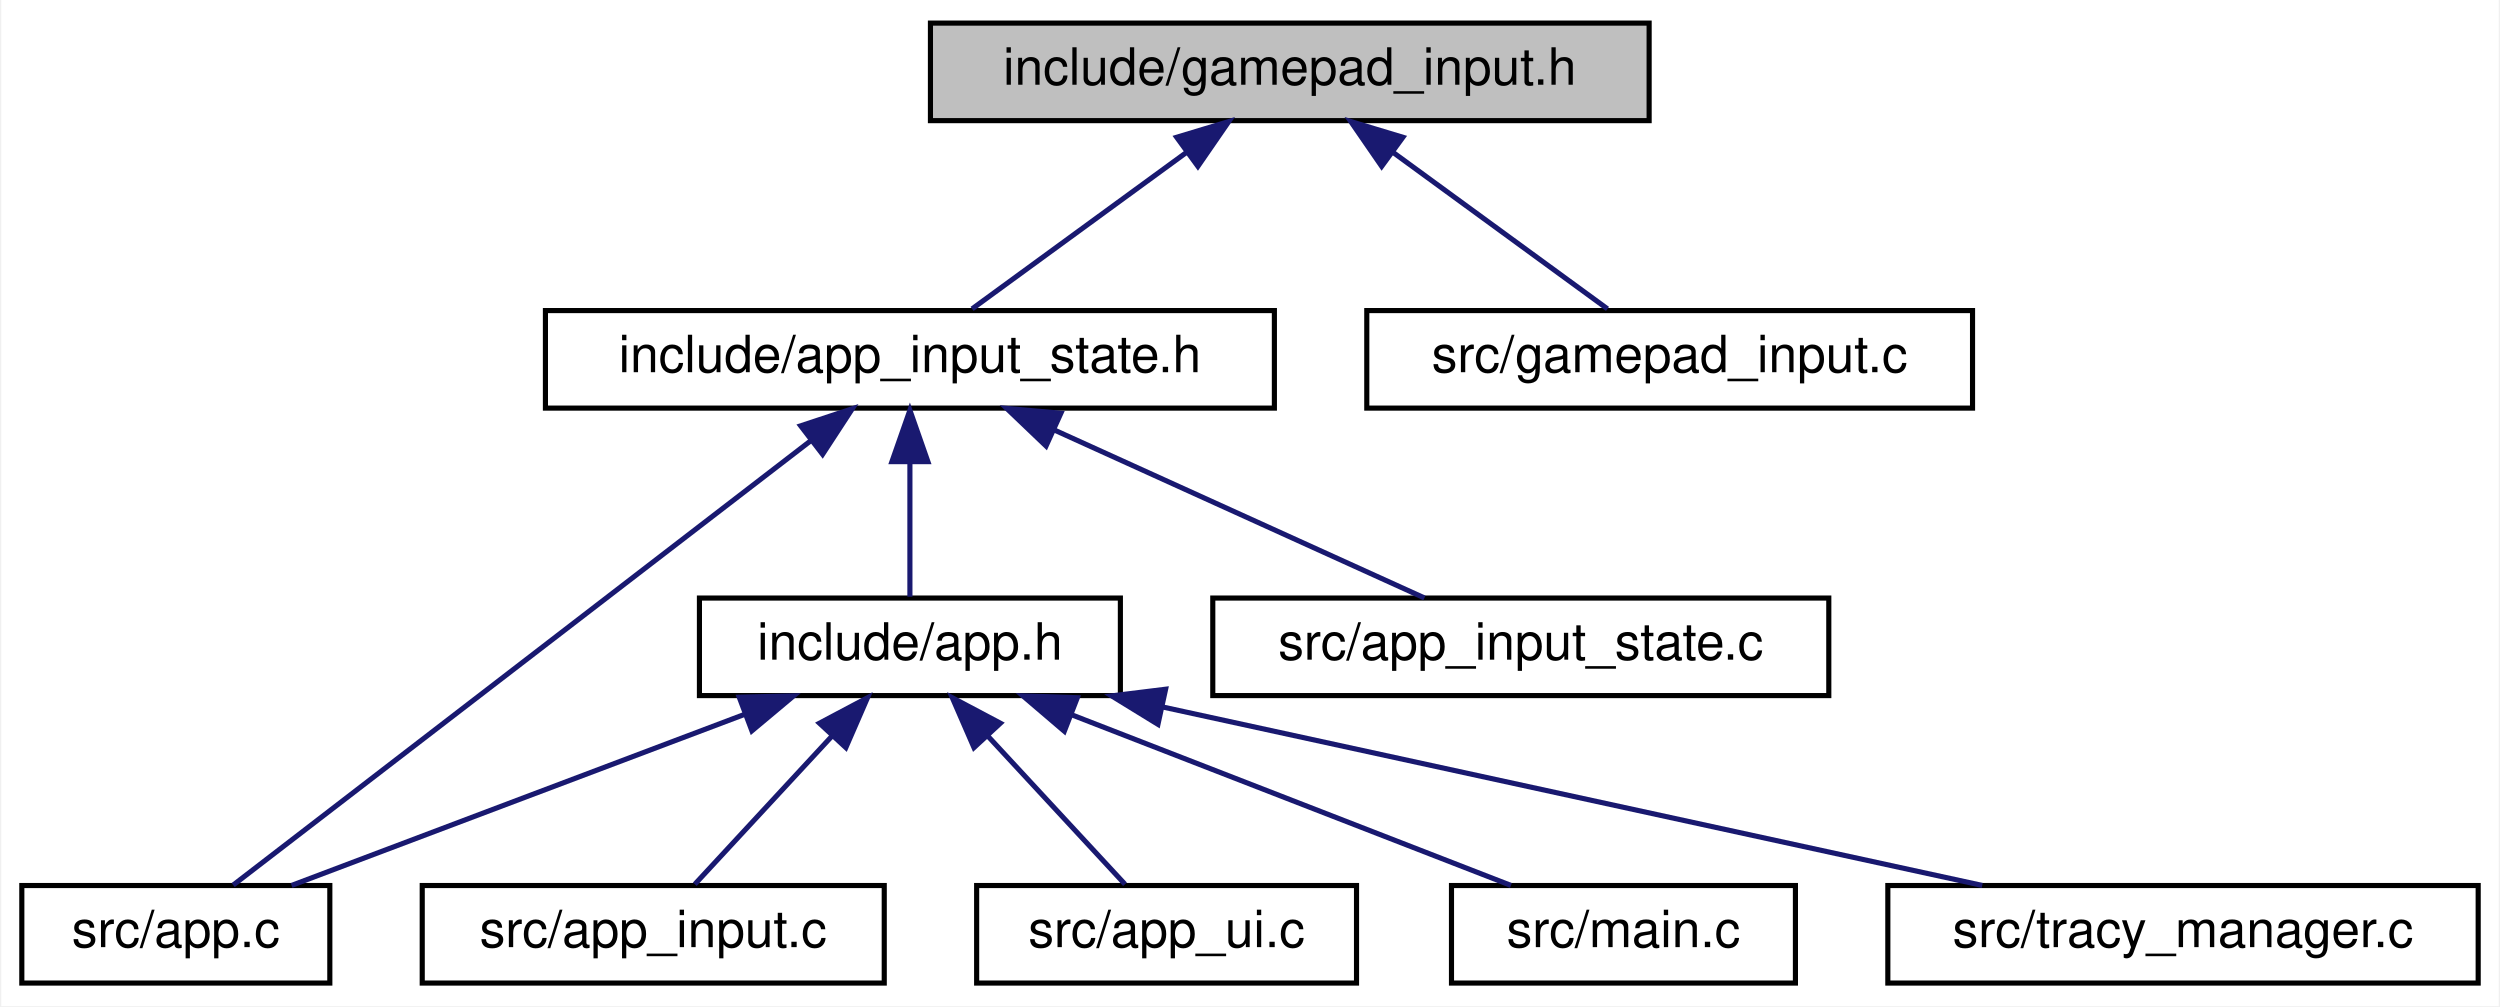
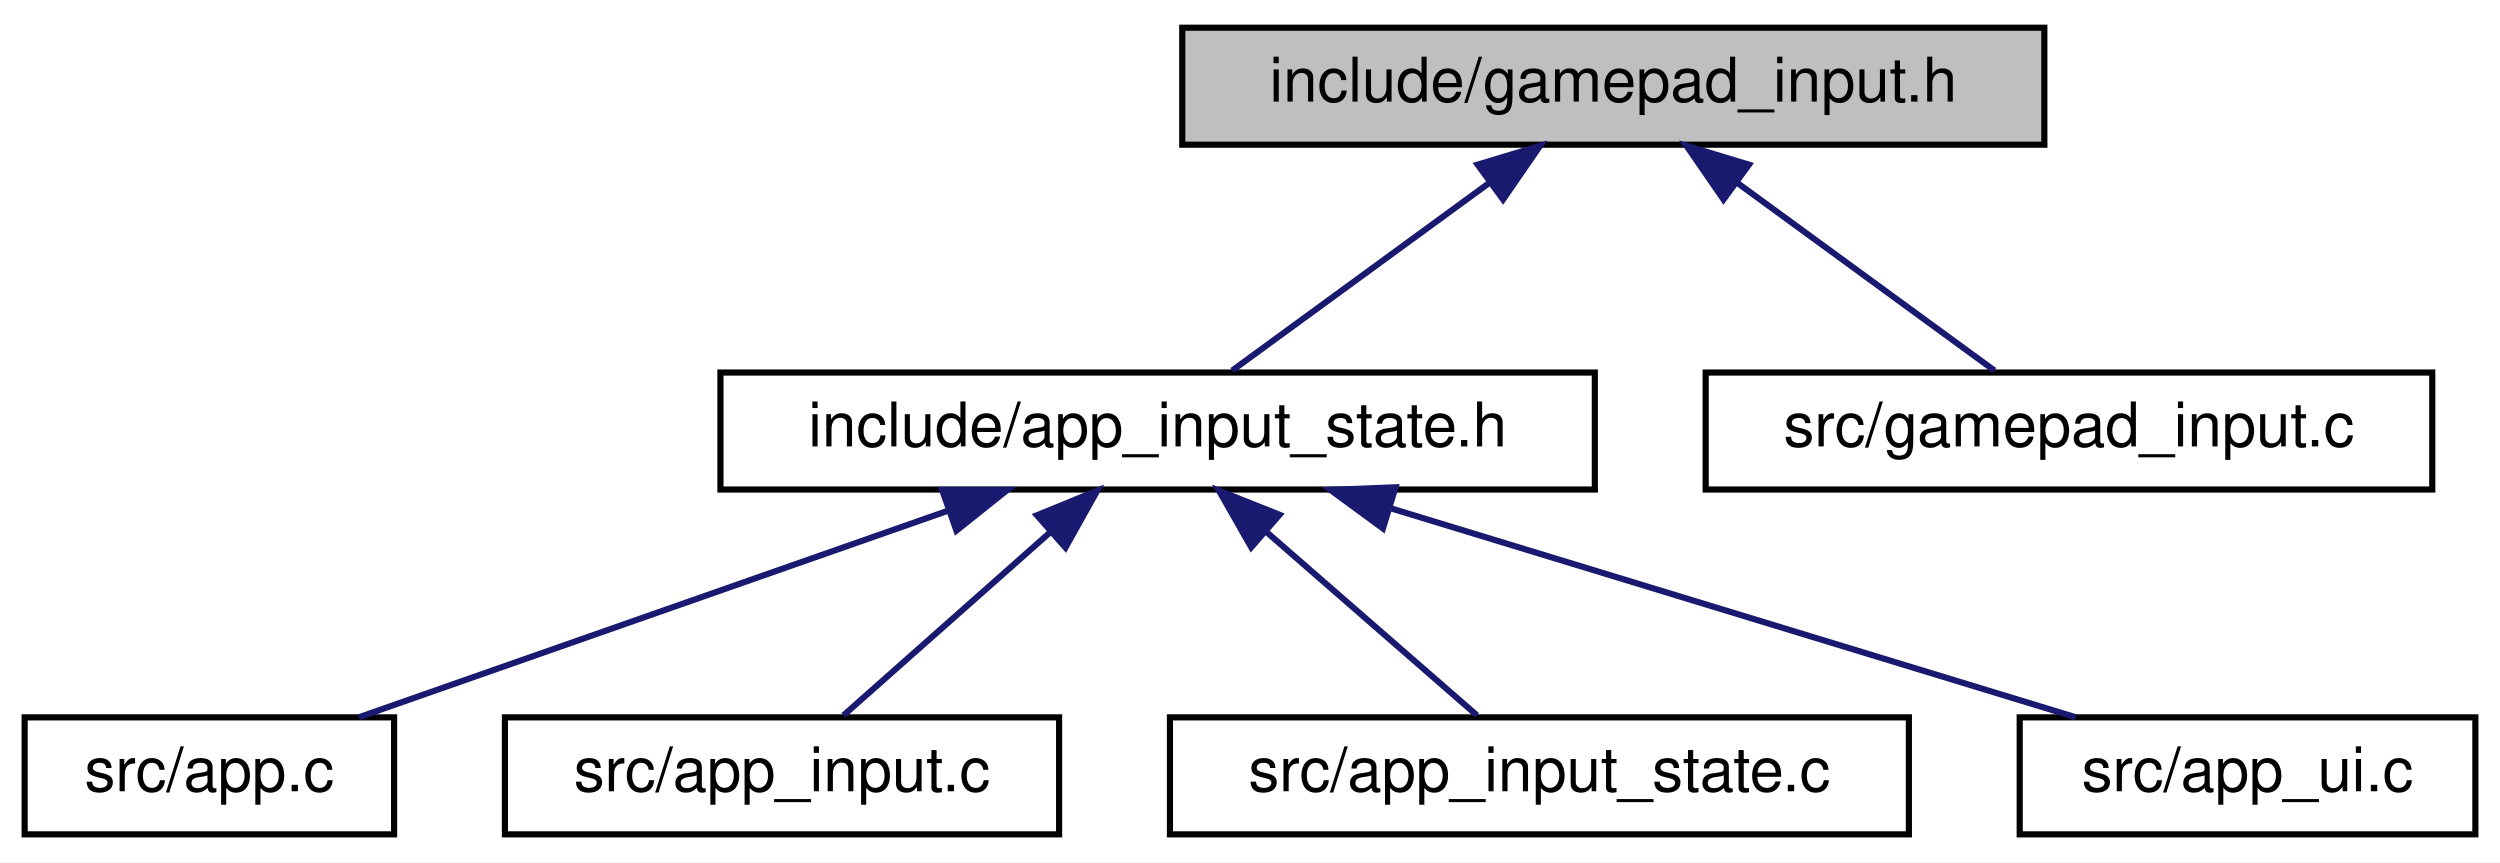
- <svg xmlns="http://www.w3.org/2000/svg" xmlns:xlink="http://www.w3.org/1999/xlink" width="487pt" height="196pt" viewBox="0.00 0.00 486.50 196.00">
-   <g id="graph0" class="graph" transform="scale(1 1) rotate(0) translate(4 192)">
-     <polygon fill="white" stroke="transparent" points="-4,4 -4,-192 482.5,-192 482.5,4 -4,4" />
+ <svg xmlns="http://www.w3.org/2000/svg" xmlns:xlink="http://www.w3.org/1999/xlink" width="406pt" height="140pt" viewBox="0.00 0.00 406.00 140.00">
+   <g id="graph0" class="graph" transform="scale(1 1) rotate(0) translate(4 136)">
+     <polygon fill="white" stroke="transparent" points="-4,4 -4,-136 402,-136 402,4 -4,4" />
    <g id="node1" class="node">
      <g id="a_node1">
        <a xlink:title="Gamepad/controller input adapter for camera control.">
-           <polygon fill="#bfbfbf" stroke="black" points="177,-168.5 177,-187.5 317,-187.5 317,-168.5 177,-168.5" />
-           <text text-anchor="middle" x="247" y="-175.5" font-family="Helvetica,sans-Serif" font-size="10.00">include/gamepad_input.h</text>
+           <polygon fill="#bfbfbf" stroke="black" points="188,-112.5 188,-131.5 328,-131.5 328,-112.5 188,-112.5" />
+           <text text-anchor="middle" x="258" y="-119.5" font-family="Helvetica,sans-Serif" font-size="10.00">include/gamepad_input.h</text>
        </a>
      </g>
    </g>
    <g id="node2" class="node">
      <g id="a_node2">
        <a xlink:href="app__input__state_8h.html" target="_top" xlink:title="Camera, gamepad, key-bindings, and input smoothing sub-struct.">
-           <polygon fill="white" stroke="black" points="102,-112.5 102,-131.5 244,-131.5 244,-112.5 102,-112.5" />
-           <text text-anchor="middle" x="173" y="-119.5" font-family="Helvetica,sans-Serif" font-size="10.00">include/app_input_state.h</text>
+           <polygon fill="white" stroke="black" points="113,-56.5 113,-75.5 255,-75.5 255,-56.5 113,-56.5" />
+           <text text-anchor="middle" x="184" y="-63.5" font-family="Helvetica,sans-Serif" font-size="10.00">include/app_input_state.h</text>
        </a>
      </g>
    </g>
    <g id="edge1" class="edge">
-       <path fill="none" stroke="midnightblue" d="M226.97,-162.38C213.59,-152.62 196.44,-140.11 185.11,-131.83" />
-       <polygon fill="midnightblue" stroke="midnightblue" points="224.97,-165.26 235.11,-168.32 229.1,-159.6 224.97,-165.26" />
+       <path fill="none" stroke="midnightblue" d="M237.97,-106.38C224.59,-96.62 207.44,-84.11 196.11,-75.83" />
+       <polygon fill="midnightblue" stroke="midnightblue" points="235.97,-109.26 246.11,-112.32 240.1,-103.6 235.97,-109.26" />
    </g>
-     <g id="node10" class="node">
-       <g id="a_node10">
+     <g id="node7" class="node">
+       <g id="a_node7">
        <a xlink:href="gamepad__input_8c.html" target="_top" xlink:title=" ">
-           <polygon fill="white" stroke="black" points="262,-112.5 262,-131.5 380,-131.5 380,-112.5 262,-112.5" />
-           <text text-anchor="middle" x="321" y="-119.5" font-family="Helvetica,sans-Serif" font-size="10.00">src/gamepad_input.c</text>
+           <polygon fill="white" stroke="black" points="273,-56.5 273,-75.5 391,-75.5 391,-56.5 273,-56.5" />
+           <text text-anchor="middle" x="332" y="-63.5" font-family="Helvetica,sans-Serif" font-size="10.00">src/gamepad_input.c</text>
        </a>
      </g>
    </g>
-     <g id="edge10" class="edge">
-       <path fill="none" stroke="midnightblue" d="M267.03,-162.38C280.41,-152.62 297.56,-140.11 308.89,-131.83" />
-       <polygon fill="midnightblue" stroke="midnightblue" points="264.9,-159.6 258.89,-168.32 269.03,-165.26 264.9,-159.6" />
+     <g id="edge6" class="edge">
+       <path fill="none" stroke="midnightblue" d="M278.03,-106.38C291.41,-96.62 308.56,-84.11 319.89,-75.83" />
+       <polygon fill="midnightblue" stroke="midnightblue" points="275.9,-103.6 269.89,-112.32 280.03,-109.26 275.9,-103.6" />
    </g>
    <g id="node3" class="node">
      <g id="a_node3">
-         <a xlink:href="app_8h.html" target="_top" xlink:title=" ">
-           <polygon fill="white" stroke="black" points="132,-56.5 132,-75.5 214,-75.5 214,-56.5 132,-56.5" />
-           <text text-anchor="middle" x="173" y="-63.5" font-family="Helvetica,sans-Serif" font-size="10.00">include/app.h</text>
-         </a>
-       </g>
-     </g>
-     <g id="edge2" class="edge">
-       <path fill="none" stroke="midnightblue" d="M173,-101.8C173,-92.91 173,-82.78 173,-75.75" />
-       <polygon fill="midnightblue" stroke="midnightblue" points="169.5,-102.08 173,-112.08 176.5,-102.08 169.5,-102.08" />
-     </g>
-     <g id="node4" class="node">
-       <g id="a_node4">
        <a xlink:href="app_8c.html" target="_top" xlink:title=" ">
          <polygon fill="white" stroke="black" points="0,-0.5 0,-19.5 60,-19.5 60,-0.5 0,-0.5" />
          <text text-anchor="middle" x="30" y="-7.5" font-family="Helvetica,sans-Serif" font-size="10.00">src/app.c</text>
        </a>
      </g>
    </g>
-     <g id="edge8" class="edge">
-       <path fill="none" stroke="midnightblue" d="M153.65,-106.12C123.3,-82.77 65.45,-38.27 41.17,-19.59" />
-       <polygon fill="midnightblue" stroke="midnightblue" points="151.72,-109.05 161.78,-112.37 155.99,-103.5 151.72,-109.05" />
+     <g id="edge2" class="edge">
+       <path fill="none" stroke="midnightblue" d="M149.89,-53.04C120.91,-42.88 80.04,-28.55 54.29,-19.52" />
+       <polygon fill="midnightblue" stroke="midnightblue" points="149,-56.44 159.6,-56.44 151.32,-49.83 149,-56.44" />
    </g>
-     <g id="node9" class="node">
-       <g id="a_node9">
-         <a xlink:href="app__input__state_8c.html" target="_top" xlink:title=" ">
-           <polygon fill="white" stroke="black" points="232,-56.5 232,-75.5 352,-75.5 352,-56.5 232,-56.5" />
-           <text text-anchor="middle" x="292" y="-63.5" font-family="Helvetica,sans-Serif" font-size="10.00">src/app_input_state.c</text>
-         </a>
-       </g>
-     </g>
-     <g id="edge9" class="edge">
-       <path fill="none" stroke="midnightblue" d="M201.14,-108.23C223.4,-98.13 253.86,-84.31 273.23,-75.52" />
-       <polygon fill="midnightblue" stroke="midnightblue" points="199.52,-105.12 191.86,-112.44 202.41,-111.5 199.52,-105.12" />
-     </g>
-     <g id="edge3" class="edge">
-       <path fill="none" stroke="midnightblue" d="M140.97,-52.91C114.09,-42.75 76.36,-28.51 52.55,-19.52" />
-       <polygon fill="midnightblue" stroke="midnightblue" points="139.75,-56.19 150.34,-56.44 142.22,-49.64 139.75,-56.19" />
-     </g>
-     <g id="node5" class="node">
-       <g id="a_node5">
+     <g id="node4" class="node">
+       <g id="a_node4">
        <a xlink:href="app__input_8c.html" target="_top" xlink:title=" ">
          <polygon fill="white" stroke="black" points="78,-0.5 78,-19.5 168,-19.5 168,-0.5 78,-0.5" />
          <text text-anchor="middle" x="123" y="-7.5" font-family="Helvetica,sans-Serif" font-size="10.00">src/app_input.c</text>
        </a>
      </g>
    </g>
+     <g id="edge3" class="edge">
+       <path fill="none" stroke="midnightblue" d="M166.53,-49.54C155.66,-39.91 142.06,-27.87 132.98,-19.83" />
+       <polygon fill="midnightblue" stroke="midnightblue" points="164.39,-52.32 174.2,-56.32 169.03,-47.07 164.39,-52.32" />
+     </g>
+     <g id="node5" class="node">
+       <g id="a_node5">
+         <a xlink:href="app__input__state_8c.html" target="_top" xlink:title=" ">
+           <polygon fill="white" stroke="black" points="186,-0.5 186,-19.5 306,-19.5 306,-0.5 186,-0.5" />
+           <text text-anchor="middle" x="246" y="-7.5" font-family="Helvetica,sans-Serif" font-size="10.00">src/app_input_state.c</text>
+         </a>
+       </g>
+     </g>
    <g id="edge4" class="edge">
-       <path fill="none" stroke="midnightblue" d="M157.92,-48.72C149.11,-39.2 138.33,-27.56 131.1,-19.75" />
-       <polygon fill="midnightblue" stroke="midnightblue" points="155.38,-51.12 164.74,-56.08 160.52,-46.37 155.38,-51.12" />
+       <path fill="none" stroke="midnightblue" d="M201.75,-49.54C212.81,-39.91 226.63,-27.87 235.86,-19.83" />
+       <polygon fill="midnightblue" stroke="midnightblue" points="199.2,-47.12 193.96,-56.32 203.8,-52.4 199.2,-47.12" />
    </g>
    <g id="node6" class="node">
      <g id="a_node6">
        <a xlink:href="app__ui_8c.html" target="_top" xlink:title=" ">
-           <polygon fill="white" stroke="black" points="186,-0.5 186,-19.5 260,-19.5 260,-0.5 186,-0.5" />
-           <text text-anchor="middle" x="223" y="-7.5" font-family="Helvetica,sans-Serif" font-size="10.00">src/app_ui.c</text>
+           <polygon fill="white" stroke="black" points="324,-0.5 324,-19.5 398,-19.5 398,-0.5 324,-0.5" />
+           <text text-anchor="middle" x="361" y="-7.5" font-family="Helvetica,sans-Serif" font-size="10.00">src/app_ui.c</text>
        </a>
      </g>
    </g>
    <g id="edge5" class="edge">
-       <path fill="none" stroke="midnightblue" d="M188.08,-48.72C196.89,-39.2 207.67,-27.56 214.9,-19.75" />
-       <polygon fill="midnightblue" stroke="midnightblue" points="185.48,-46.37 181.26,-56.08 190.62,-51.12 185.48,-46.37" />
-     </g>
-     <g id="node7" class="node">
-       <g id="a_node7">
-         <a xlink:href="main_8c.html" target="_top" xlink:title=" ">
-           <polygon fill="white" stroke="black" points="278.5,-0.5 278.5,-19.5 345.5,-19.5 345.5,-0.5 278.5,-0.5" />
-           <text text-anchor="middle" x="312" y="-7.5" font-family="Helvetica,sans-Serif" font-size="10.00">src/main.c</text>
-         </a>
-       </g>
-     </g>
-     <g id="edge6" class="edge">
-       <path fill="none" stroke="midnightblue" d="M204.48,-52.77C230.59,-42.63 267.04,-28.47 290.08,-19.52" />
-       <polygon fill="midnightblue" stroke="midnightblue" points="203.08,-49.56 195.02,-56.44 205.61,-56.08 203.08,-49.56" />
-     </g>
-     <g id="node8" class="node">
-       <g id="a_node8">
-         <a xlink:href="tracy__manager_8c.html" target="_top" xlink:title=" ">
-           <polygon fill="white" stroke="black" points="363.5,-0.5 363.5,-19.5 478.5,-19.5 478.5,-0.5 363.5,-0.5" />
-           <text text-anchor="middle" x="421" y="-7.5" font-family="Helvetica,sans-Serif" font-size="10.00">src/tracy_manager.c</text>
-         </a>
-       </g>
-     </g>
-     <g id="edge7" class="edge">
-       <path fill="none" stroke="midnightblue" d="M222.23,-54.28C269.09,-44.08 338.7,-28.92 381.89,-19.52" />
-       <polygon fill="midnightblue" stroke="midnightblue" points="221.32,-50.9 212.3,-56.44 222.81,-57.74 221.32,-50.9" />
+       <path fill="none" stroke="midnightblue" d="M221.9,-53.44C255.28,-43.26 303.1,-28.66 333.09,-19.52" />
+       <polygon fill="midnightblue" stroke="midnightblue" points="220.59,-50.18 212.05,-56.44 222.63,-56.87 220.59,-50.18" />
    </g>
  </g>
</svg>
